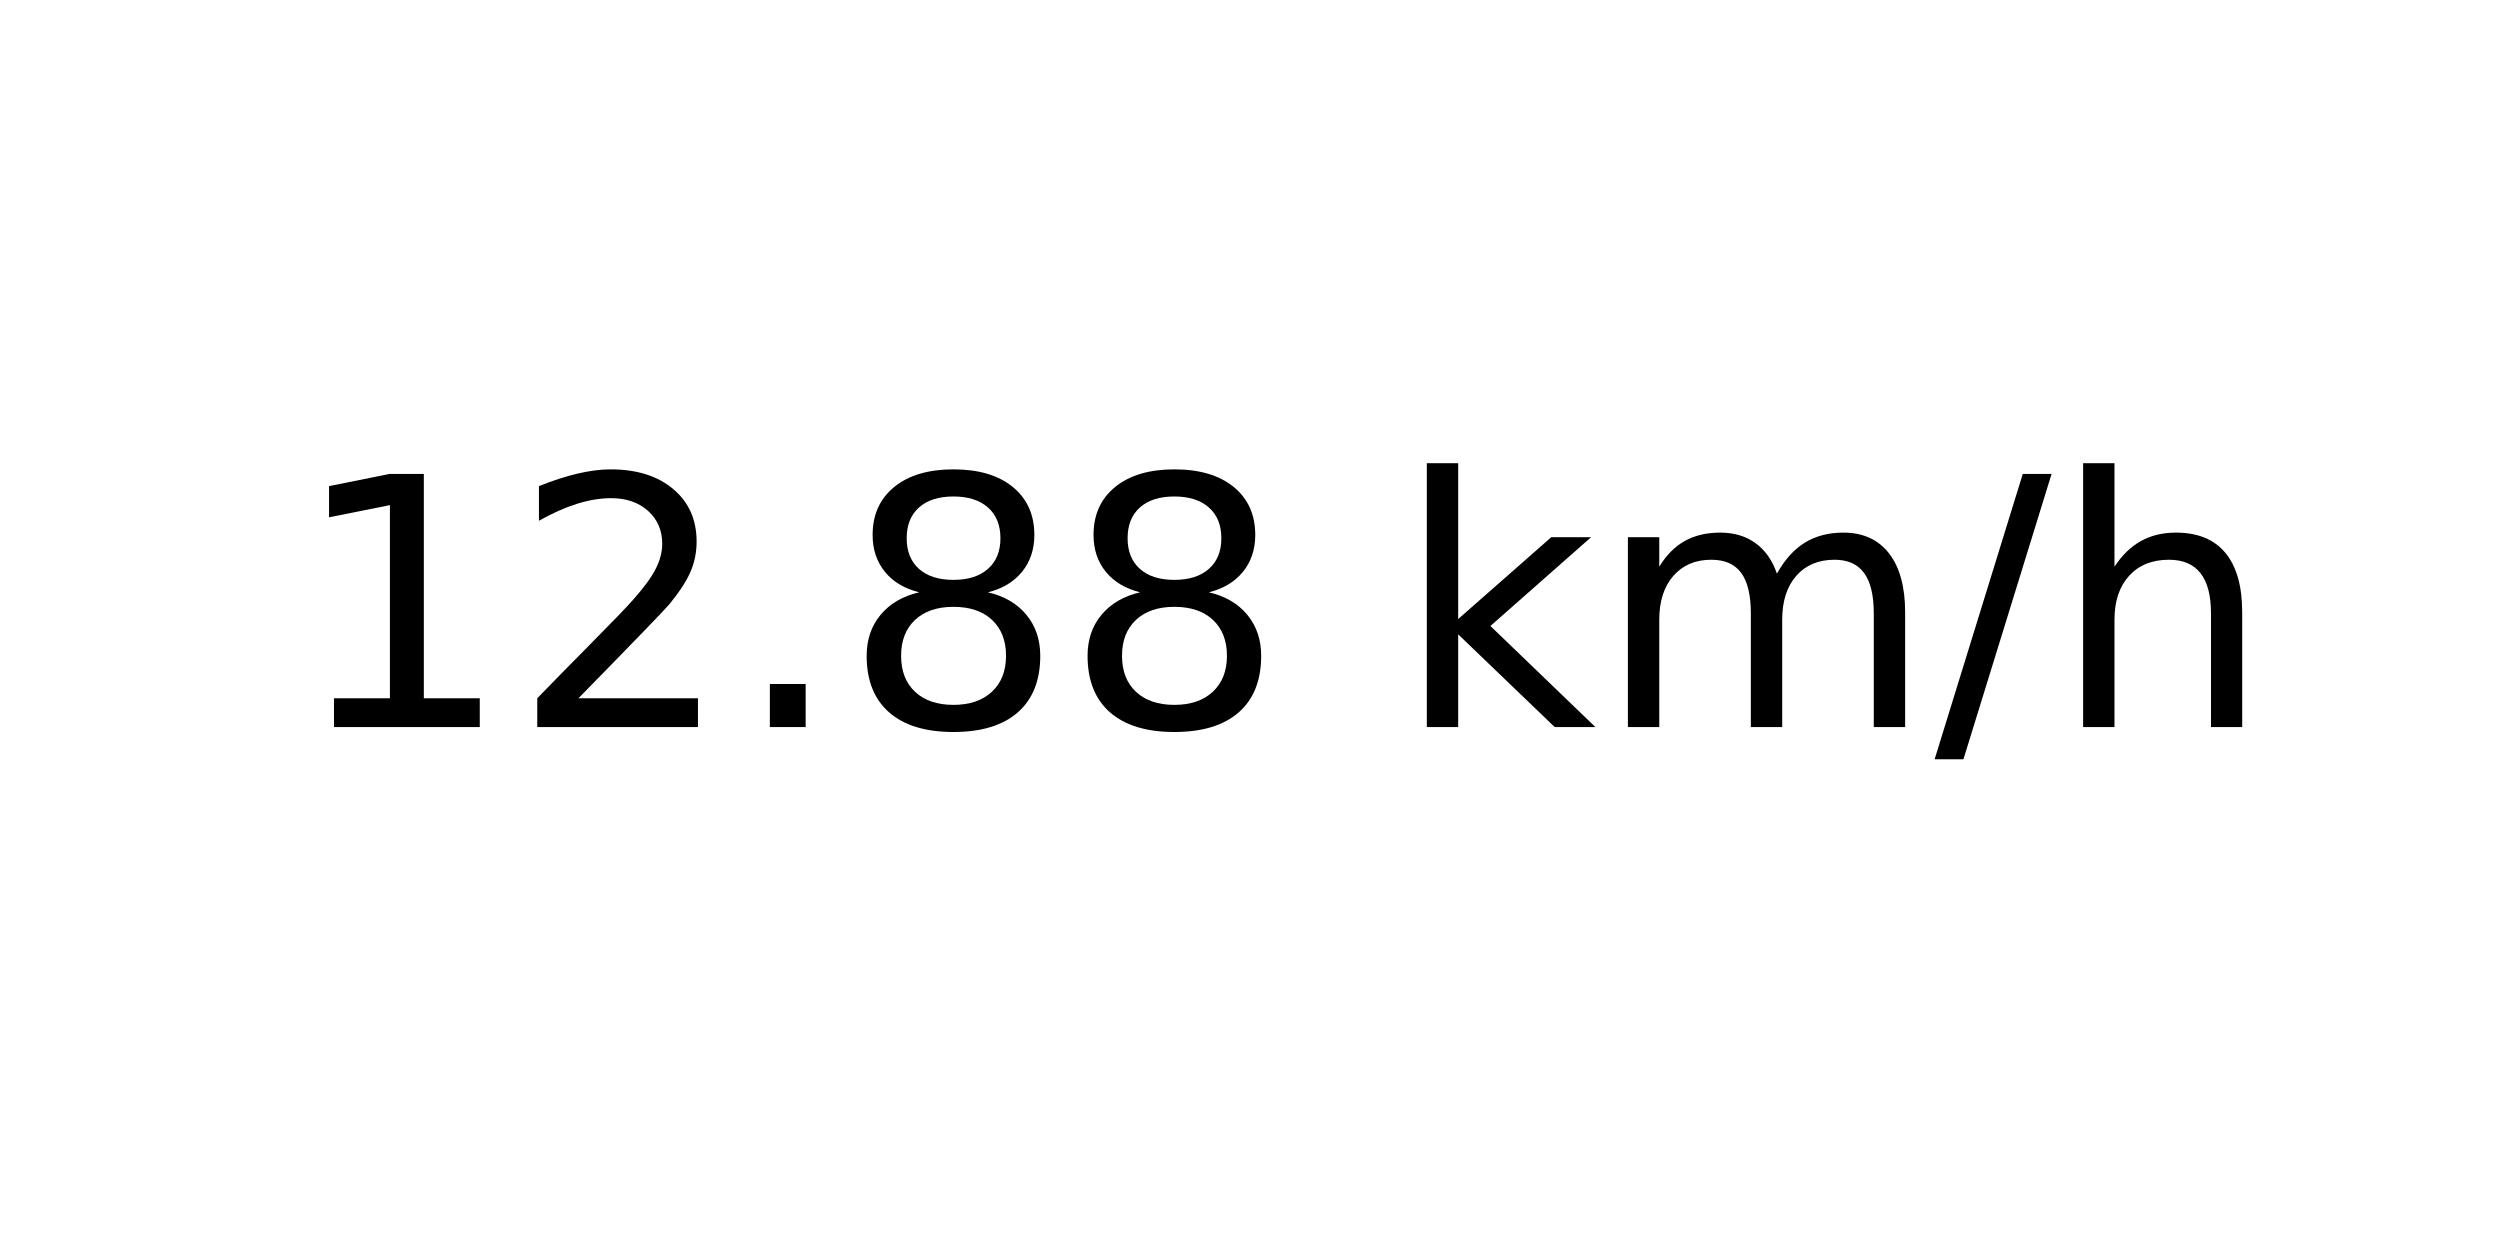
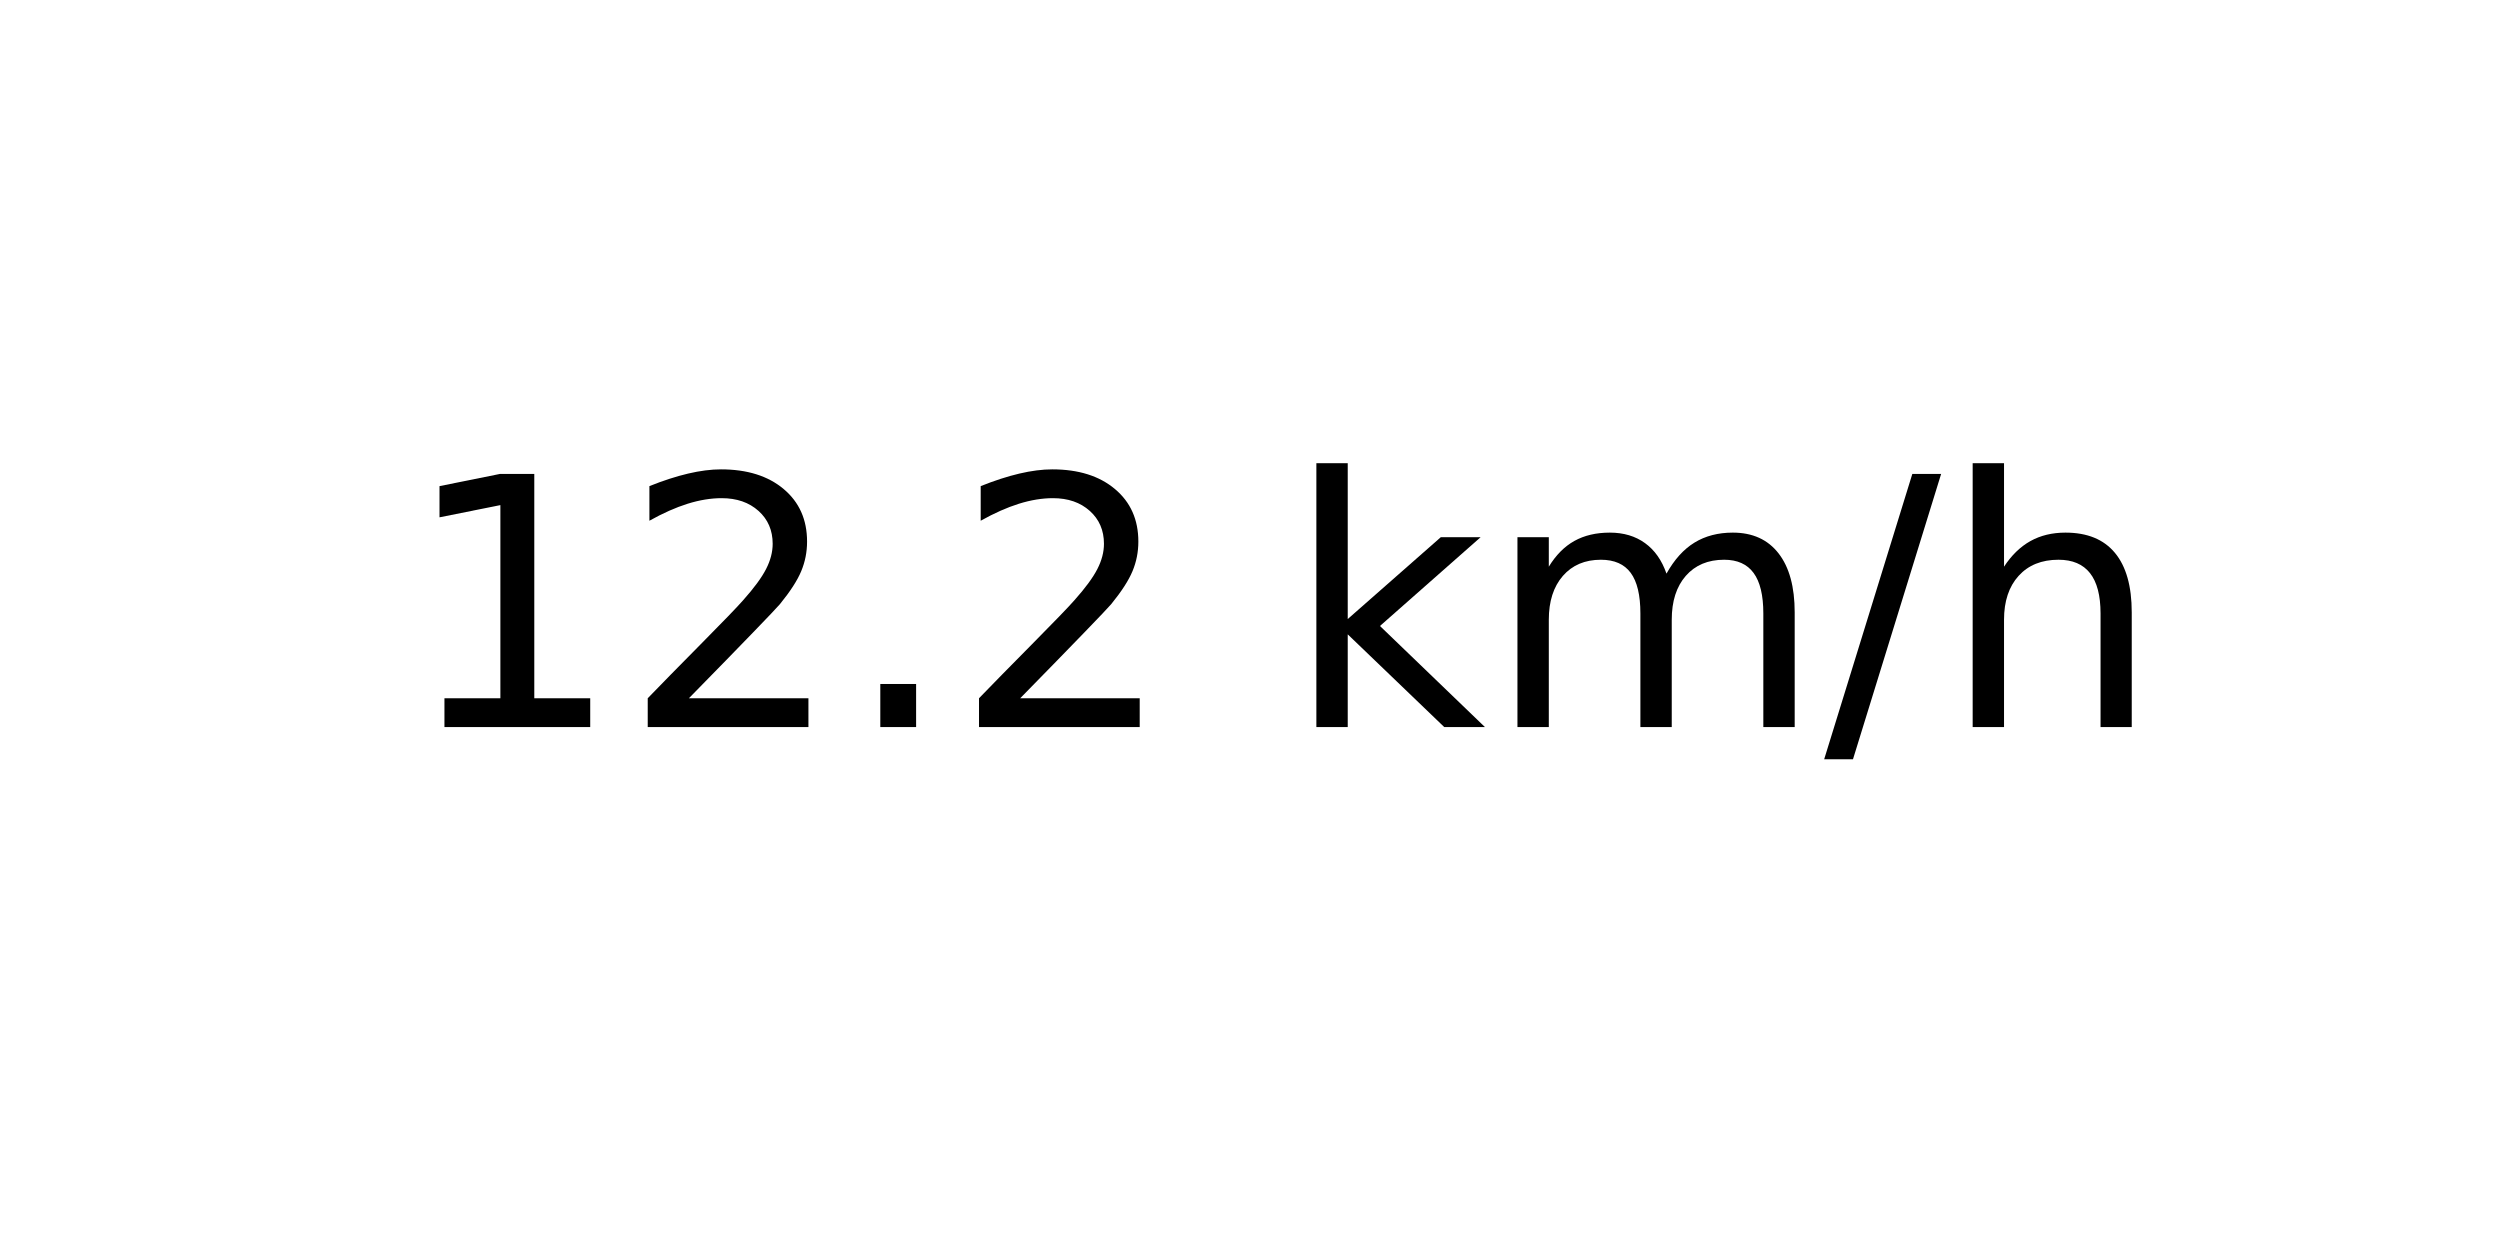
<svg xmlns="http://www.w3.org/2000/svg" xmlns:xlink="http://www.w3.org/1999/xlink" width="72pt" height="36pt" viewBox="0 0 72 36" version="1.1">
  <defs>
    <style type="text/css">*{stroke-linejoin: round; stroke-linecap: butt}</style>
  </defs>
  <g id="figure_1">
    <g id="axes_1">
      <g id="text_1">
-         <g transform="translate(8.378125 20.93937) scale(0.1 -0.1)">
+         <g transform="translate(11.55937 20.93937) scale(0.1 -0.1)">
          <defs>
            <path id="DejaVuSans-31" d="M 794 531  L 1825 531  L 1825 4091  L 703 3866  L 703 4441  L 1819 4666  L 2450 4666  L 2450 531  L 3481 531  L 3481 0  L 794 0  L 794 531  z " transform="scale(0.015625)" />
            <path id="DejaVuSans-32" d="M 1228 531  L 3431 531  L 3431 0  L 469 0  L 469 531  Q 828 903 1448 1529  Q 2069 2156 2228 2338  Q 2531 2678 2651 2914  Q 2772 3150 2772 3378  Q 2772 3750 2511 3984  Q 2250 4219 1831 4219  Q 1534 4219 1204 4116  Q 875 4013 500 3803  L 500 4441  Q 881 4594 1212 4672  Q 1544 4750 1819 4750  Q 2544 4750 2975 4387  Q 3406 4025 3406 3419  Q 3406 3131 3298 2873  Q 3191 2616 2906 2266  Q 2828 2175 2409 1742  Q 1991 1309 1228 531  z " transform="scale(0.015625)" />
            <path id="DejaVuSans-2e" d="M 684 794  L 1344 794  L 1344 0  L 684 0  L 684 794  z " transform="scale(0.015625)" />
-             <path id="DejaVuSans-38" d="M 2034 2216  Q 1584 2216 1326 1975  Q 1069 1734 1069 1313  Q 1069 891 1326 650  Q 1584 409 2034 409  Q 2484 409 2743 651  Q 3003 894 3003 1313  Q 3003 1734 2745 1975  Q 2488 2216 2034 2216  z M 1403 2484  Q 997 2584 770 2862  Q 544 3141 544 3541  Q 544 4100 942 4425  Q 1341 4750 2034 4750  Q 2731 4750 3128 4425  Q 3525 4100 3525 3541  Q 3525 3141 3298 2862  Q 3072 2584 2669 2484  Q 3125 2378 3379 2068  Q 3634 1759 3634 1313  Q 3634 634 3220 271  Q 2806 -91 2034 -91  Q 1263 -91 848 271  Q 434 634 434 1313  Q 434 1759 690 2068  Q 947 2378 1403 2484  z M 1172 3481  Q 1172 3119 1398 2916  Q 1625 2713 2034 2713  Q 2441 2713 2670 2916  Q 2900 3119 2900 3481  Q 2900 3844 2670 4047  Q 2441 4250 2034 4250  Q 1625 4250 1398 4047  Q 1172 3844 1172 3481  z " transform="scale(0.015625)" />
            <path id="DejaVuSans-20" transform="scale(0.015625)" />
            <path id="DejaVuSans-6b" d="M 581 4863  L 1159 4863  L 1159 1991  L 2875 3500  L 3609 3500  L 1753 1863  L 3688 0  L 2938 0  L 1159 1709  L 1159 0  L 581 0  L 581 4863  z " transform="scale(0.015625)" />
            <path id="DejaVuSans-6d" d="M 3328 2828  Q 3544 3216 3844 3400  Q 4144 3584 4550 3584  Q 5097 3584 5394 3201  Q 5691 2819 5691 2113  L 5691 0  L 5113 0  L 5113 2094  Q 5113 2597 4934 2840  Q 4756 3084 4391 3084  Q 3944 3084 3684 2787  Q 3425 2491 3425 1978  L 3425 0  L 2847 0  L 2847 2094  Q 2847 2600 2669 2842  Q 2491 3084 2119 3084  Q 1678 3084 1418 2786  Q 1159 2488 1159 1978  L 1159 0  L 581 0  L 581 3500  L 1159 3500  L 1159 2956  Q 1356 3278 1631 3431  Q 1906 3584 2284 3584  Q 2666 3584 2933 3390  Q 3200 3197 3328 2828  z " transform="scale(0.015625)" />
            <path id="DejaVuSans-2f" d="M 1625 4666  L 2156 4666  L 531 -594  L 0 -594  L 1625 4666  z " transform="scale(0.015625)" />
            <path id="DejaVuSans-68" d="M 3513 2113  L 3513 0  L 2938 0  L 2938 2094  Q 2938 2591 2744 2837  Q 2550 3084 2163 3084  Q 1697 3084 1428 2787  Q 1159 2491 1159 1978  L 1159 0  L 581 0  L 581 4863  L 1159 4863  L 1159 2956  Q 1366 3272 1645 3428  Q 1925 3584 2291 3584  Q 2894 3584 3203 3211  Q 3513 2838 3513 2113  z " transform="scale(0.015625)" />
          </defs>
          <use xlink:href="#DejaVuSans-31" />
          <use xlink:href="#DejaVuSans-32" x="63.623" />
          <use xlink:href="#DejaVuSans-2e" x="127.246" />
-           <use xlink:href="#DejaVuSans-38" x="159.033" />
-           <use xlink:href="#DejaVuSans-38" x="222.656" />
-           <use xlink:href="#DejaVuSans-20" x="286.279" />
-           <use xlink:href="#DejaVuSans-6b" x="318.066" />
-           <use xlink:href="#DejaVuSans-6d" x="375.977" />
-           <use xlink:href="#DejaVuSans-2f" x="473.389" />
-           <use xlink:href="#DejaVuSans-68" x="507.08" />
+           <use xlink:href="#DejaVuSans-32" x="159.033" />
+           <use xlink:href="#DejaVuSans-20" x="222.656" />
+           <use xlink:href="#DejaVuSans-6b" x="254.443" />
+           <use xlink:href="#DejaVuSans-6d" x="312.354" />
+           <use xlink:href="#DejaVuSans-2f" x="409.766" />
+           <use xlink:href="#DejaVuSans-68" x="443.457" />
        </g>
      </g>
    </g>
  </g>
</svg>
